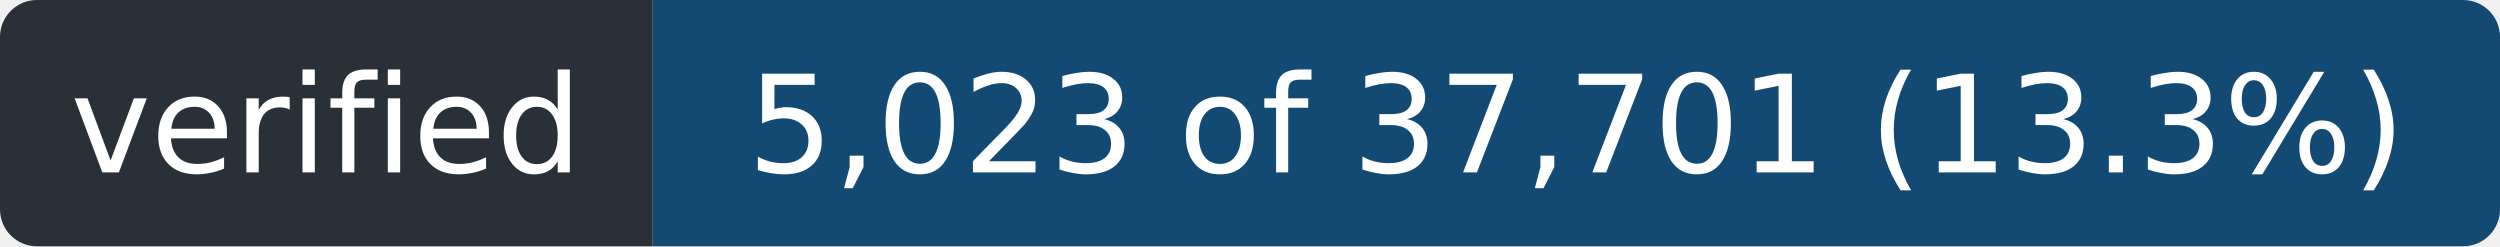
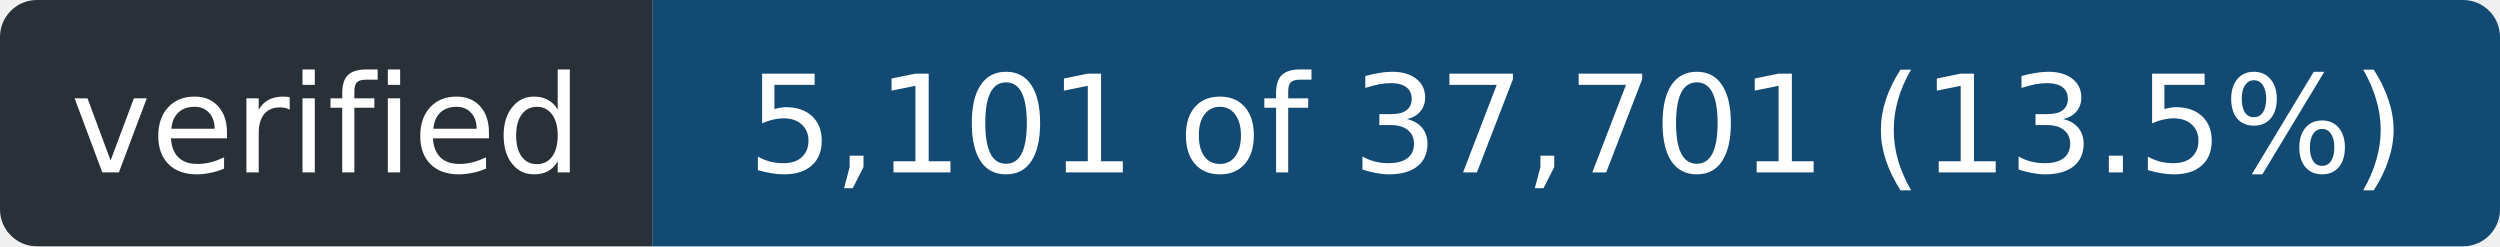
- <svg xmlns="http://www.w3.org/2000/svg" width="203" height="20" role="img" aria-label="verified: 5,023 of 37,701 (13.3%)">
+ <svg xmlns="http://www.w3.org/2000/svg" width="203" height="20" role="img" aria-label="verified: 5,101 of 37,701 (13.5%)">
  <clipPath id="r">
    <rect width="203" height="20" rx="3" />
  </clipPath>
  <g clip-path="url(#r)">
    <rect width="53" height="20" fill="#2a3038" />
    <rect x="53" width="150" height="20" fill="#124a73" />
  </g>
  <g fill="#fff" font-family="Verdana,Geneva,DejaVu Sans,sans-serif" font-size="11" text-anchor="middle">
    <text x="26.5" y="14" textLength="41">verified</text>
-     <text x="128.0" y="14" textLength="138">5,023 of 37,701 (13.3%)</text>
+     <text x="128.0" y="14" textLength="138">5,101 of 37,701 (13.5%)</text>
  </g>
</svg>
